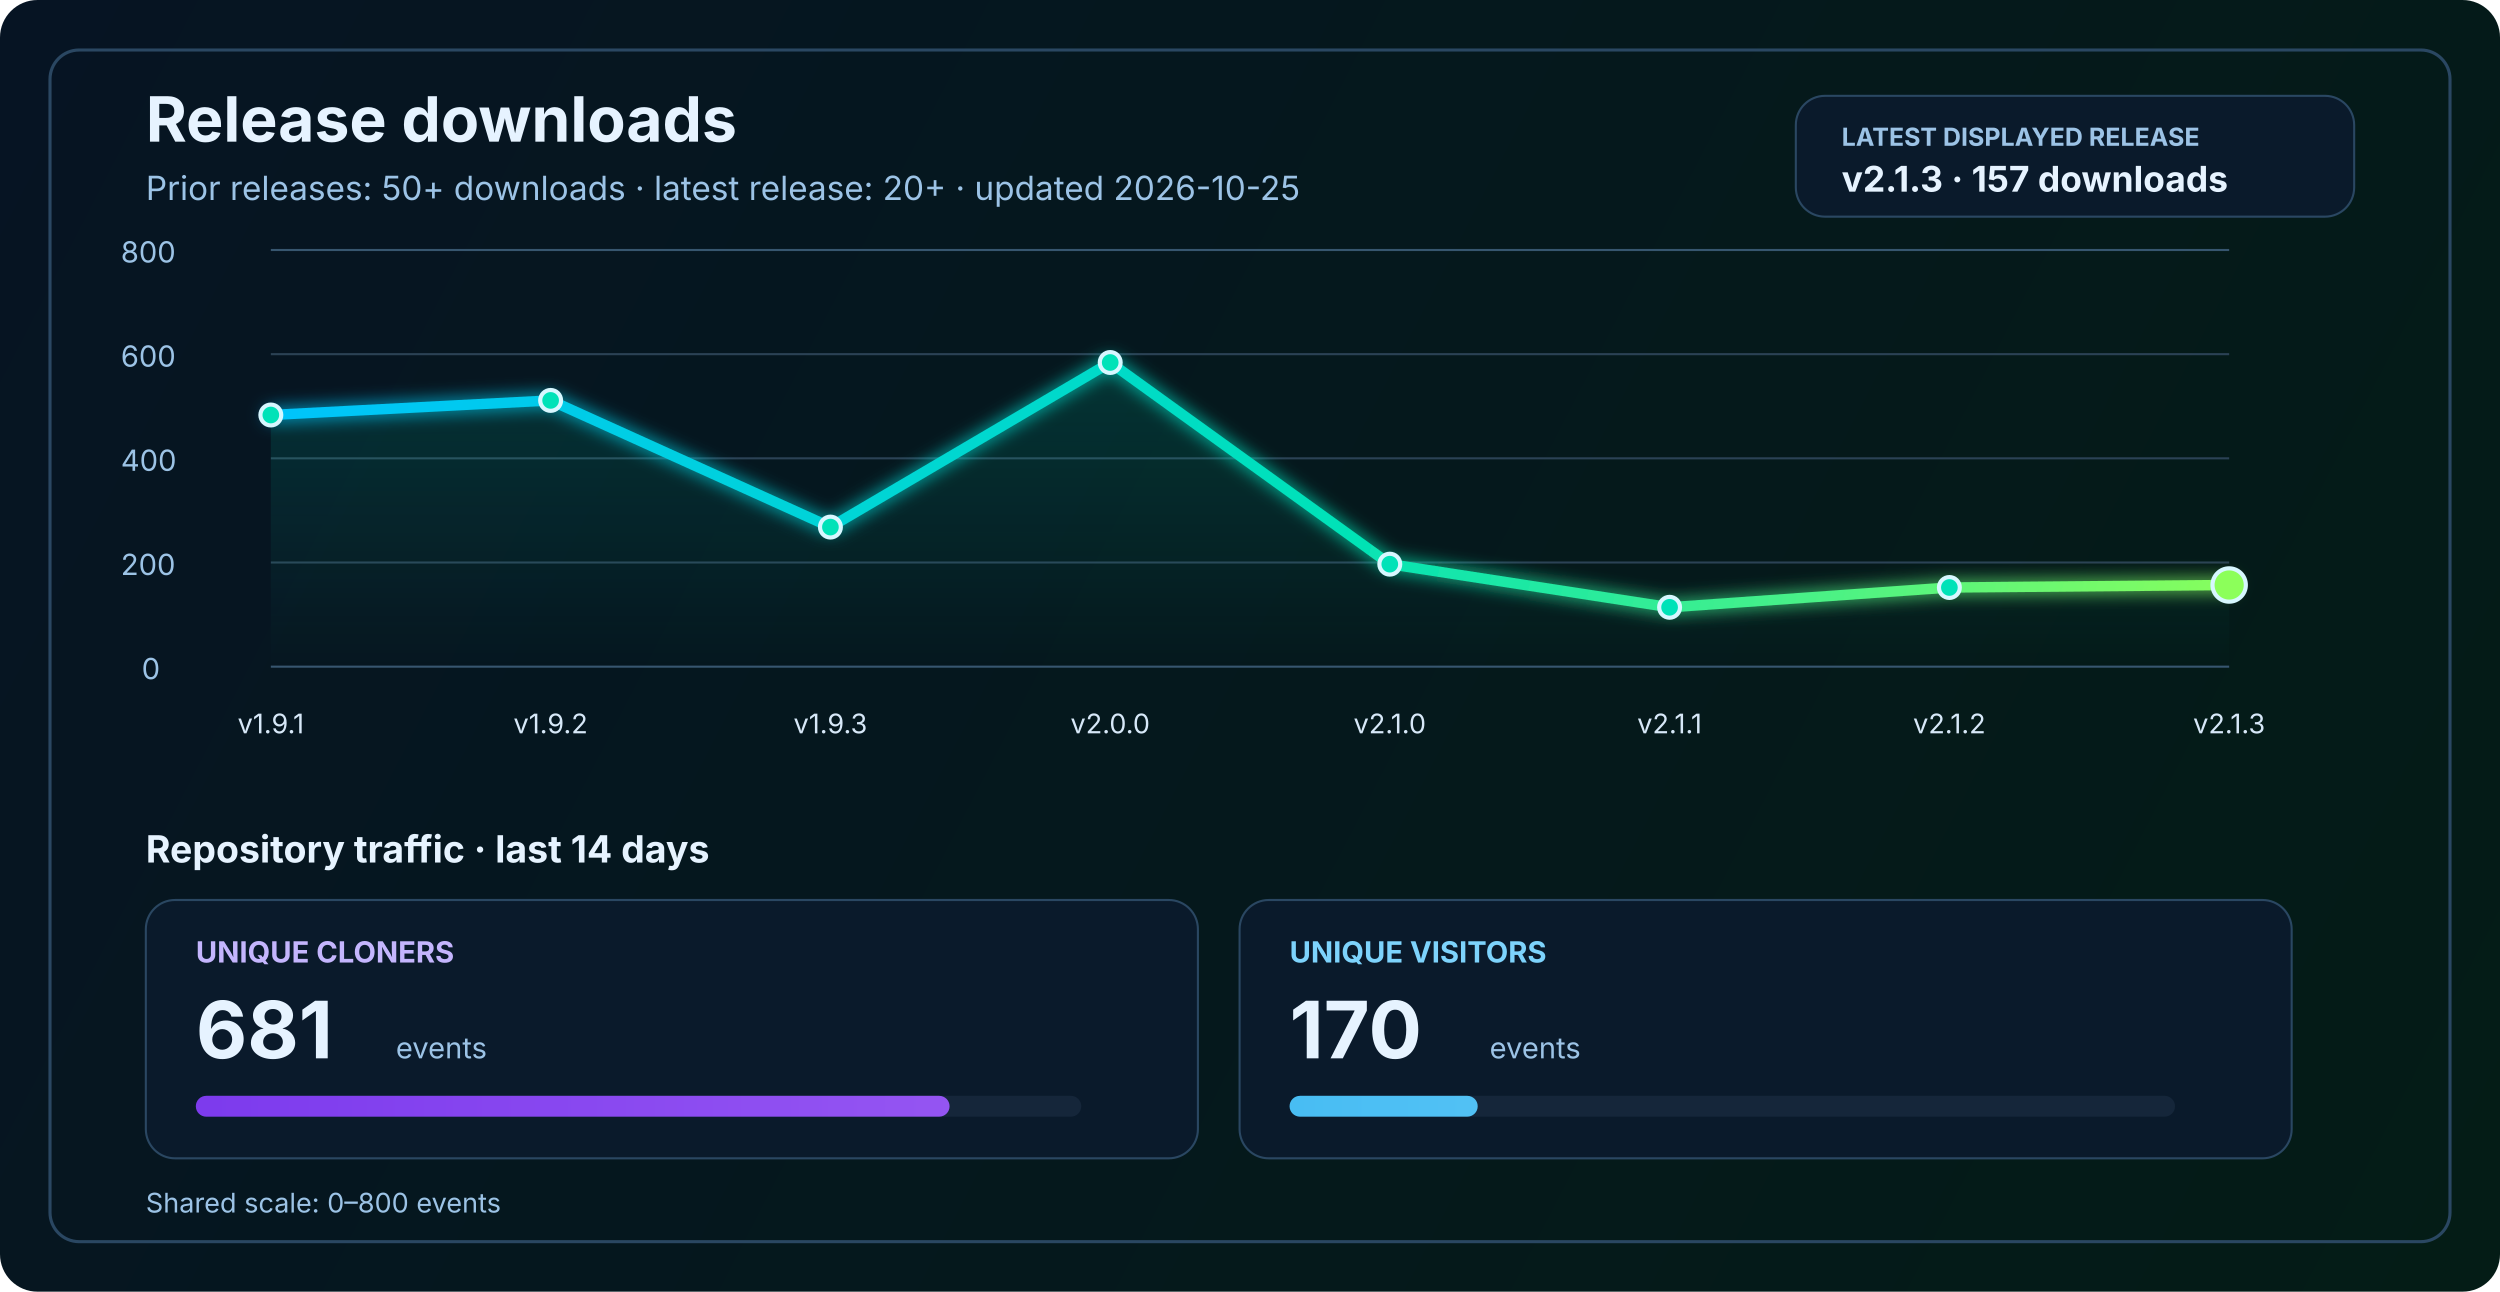
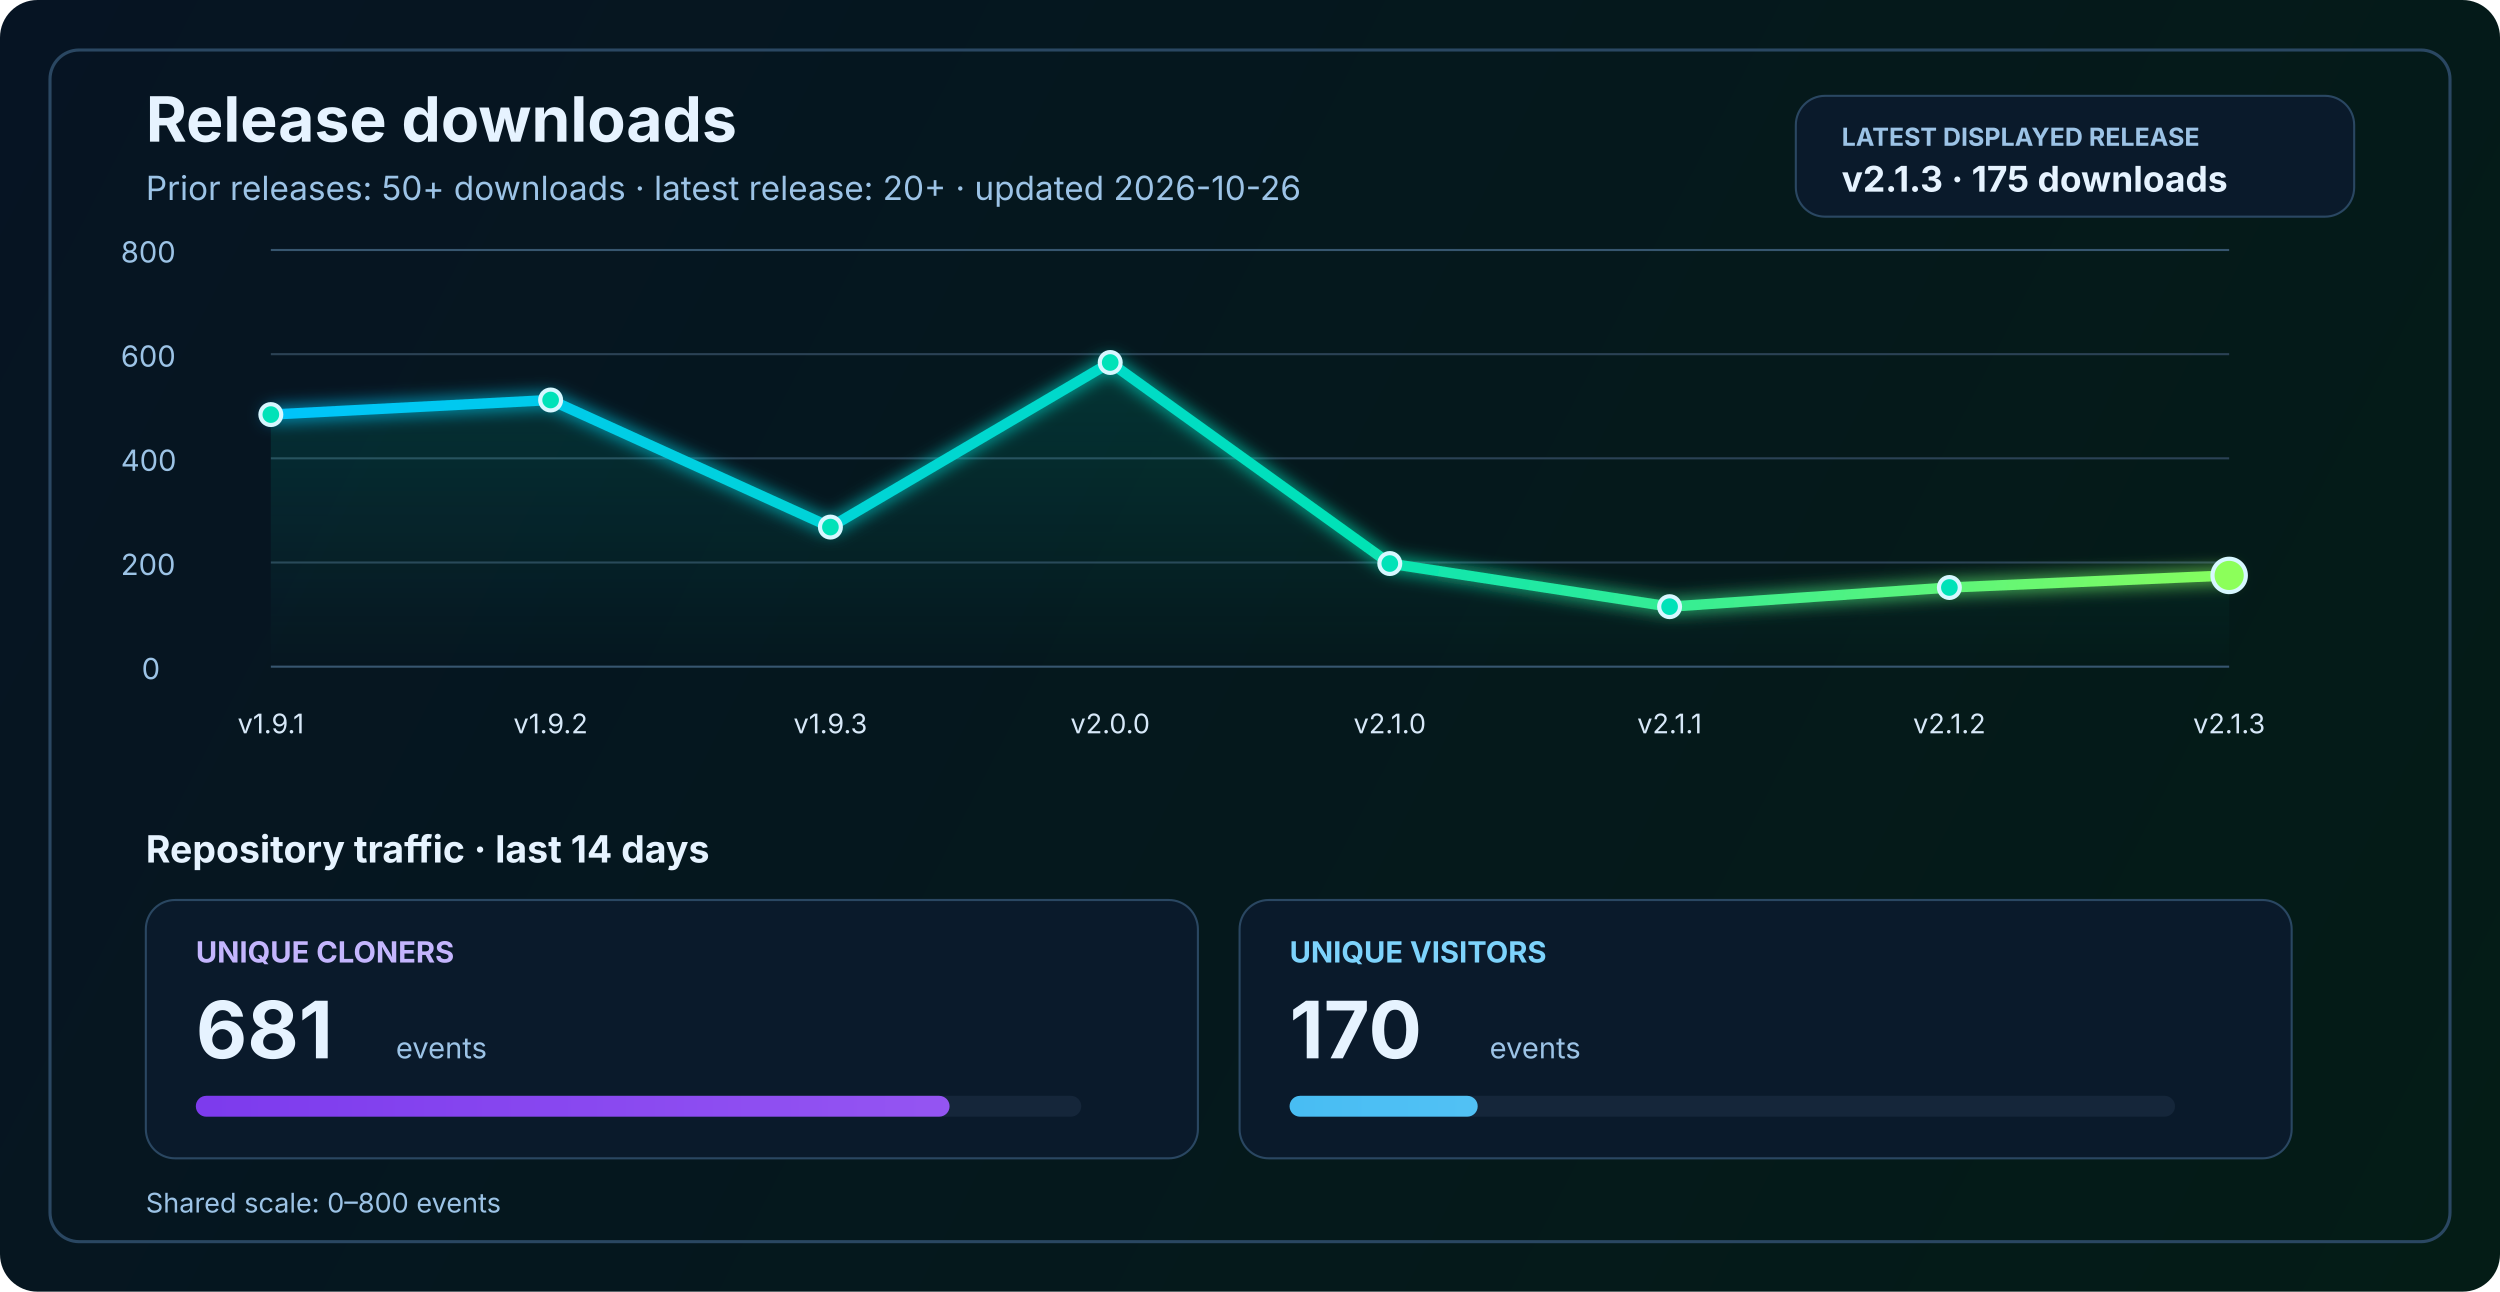
<svg xmlns="http://www.w3.org/2000/svg" width="1200" height="620" viewBox="0 0 1200 620" fill="none" role="img" aria-labelledby="title desc">
  <defs>
    <linearGradient id="bg" x1="0" y1="0" x2="1200" y2="620" gradientUnits="userSpaceOnUse">
      <stop stop-color="#061423" />
      <stop offset="1" stop-color="#041C16" />
    </linearGradient>
    <linearGradient id="line" x1="130" y1="86" x2="1070" y2="340" gradientUnits="userSpaceOnUse">
      <stop stop-color="#00C2FF" />
      <stop offset="0.55" stop-color="#00E2B8" />
      <stop offset="1" stop-color="#8CFF5A" />
    </linearGradient>
    <linearGradient id="area" x1="0" y1="120" x2="0" y2="320" gradientUnits="userSpaceOnUse">
      <stop stop-color="#00E2B8" stop-opacity="0.20" />
      <stop offset="1" stop-color="#00E2B8" stop-opacity="0" />
    </linearGradient>
    <linearGradient id="cloneFill" x1="86" y1="450" x2="1110" y2="450" gradientUnits="userSpaceOnUse">
      <stop stop-color="#7C3AED" />
      <stop offset="1" stop-color="#C084FC" />
    </linearGradient>
    <linearGradient id="viewFill" x1="86" y1="482" x2="1110" y2="482" gradientUnits="userSpaceOnUse">
      <stop stop-color="#0EA5E9" />
      <stop offset="1" stop-color="#7DD3FC" />
    </linearGradient>
    <filter id="glow" x="-50%" y="-50%" width="200%" height="200%">
      <feGaussianBlur stdDeviation="4" result="blur" />
      <feMerge>
        <feMergeNode in="blur" />
        <feMergeNode in="SourceGraphic" />
      </feMerge>
    </filter>
  </defs>
  <rect width="1200" height="620" rx="18" fill="url(#bg)" />
  <rect x="24" y="24" width="1152" height="572" rx="14" stroke="#2A4762" stroke-width="1.5" />
  <text x="70" y="68" fill="#E6F3FF" font-size="30" font-family="SF Pro Display, -apple-system, BlinkMacSystemFont, Segoe UI, sans-serif" font-weight="700">Release downloads</text>
-   <text x="70" y="96" fill="#9CC3E6" font-size="16" font-family="SF Pro Text, -apple-system, BlinkMacSystemFont, Segoe UI, sans-serif">Prior releases: 50+ downloads · latest release: 20+ · updated 2026-10-25</text>
+   <text x="70" y="96" fill="#9CC3E6" font-size="16" font-family="SF Pro Text, -apple-system, BlinkMacSystemFont, Segoe UI, sans-serif">Prior releases: 50+ downloads · latest release: 20+ · updated 2026-10-26</text>
  <rect x="862" y="46" width="268" height="58" rx="14" fill="#0A1A2B" stroke="#2A4762" stroke-width="1" />
  <text x="884" y="70" fill="#9CC3E6" font-size="12" font-family="SF Pro Text, -apple-system, BlinkMacSystemFont, Segoe UI, sans-serif" font-weight="700">LATEST DISPLAYED RELEASE</text>
-   <text x="884" y="92" fill="#E6F3FF" font-size="17" font-family="SF Pro Text, -apple-system, BlinkMacSystemFont, Segoe UI, sans-serif" font-weight="700">v2.1.3 · 157 downloads</text>
+   <text x="884" y="92" fill="#E6F3FF" font-size="17" font-family="SF Pro Text, -apple-system, BlinkMacSystemFont, Segoe UI, sans-serif" font-weight="700">v2.1.3 · 175 downloads</text>
  <line x1="130" y1="320.0" x2="1070" y2="320.0" stroke="#37566F" stroke-width="1" />
  <line x1="130" y1="270.0" x2="1070" y2="270.0" stroke="#2B4255" stroke-width="1" />
  <line x1="130" y1="220.0" x2="1070" y2="220.0" stroke="#2B4255" stroke-width="1" />
  <line x1="130" y1="170.0" x2="1070" y2="170.0" stroke="#2B4255" stroke-width="1" />
  <line x1="130" y1="120.0" x2="1070" y2="120.0" stroke="#37566F" stroke-width="1" />
  <text x="68" y="326.0" fill="#9CC3E6" font-size="14" font-family="SF Pro Text, -apple-system, BlinkMacSystemFont, Segoe UI, sans-serif">0</text>
  <text x="58" y="276.0" fill="#9CC3E6" font-size="14" font-family="SF Pro Text, -apple-system, BlinkMacSystemFont, Segoe UI, sans-serif">200</text>
  <text x="58" y="226.0" fill="#9CC3E6" font-size="14" font-family="SF Pro Text, -apple-system, BlinkMacSystemFont, Segoe UI, sans-serif">400</text>
  <text x="58" y="176.0" fill="#9CC3E6" font-size="14" font-family="SF Pro Text, -apple-system, BlinkMacSystemFont, Segoe UI, sans-serif">600</text>
  <text x="58" y="126.0" fill="#9CC3E6" font-size="14" font-family="SF Pro Text, -apple-system, BlinkMacSystemFont, Segoe UI, sans-serif">800</text>
-   <path d="M 130.0 199.2 L 264.3 192.2 L 398.6 253.0 L 532.9 174.0 L 667.1 270.8 L 801.4 291.5 L 935.7 282.0 L 1070.0 280.8 L 1070 320 L 130 320 Z" fill="url(#area)" />
-   <polyline points="130.0,199.2 264.3,192.2 398.6,253.0 532.9,174.0 667.1,270.8 801.4,291.5 935.7,282.0 1070.0,280.8" fill="none" stroke="url(#line)" stroke-width="5" stroke-linecap="round" stroke-linejoin="round" filter="url(#glow)" />
-   <circle cx="130.0" cy="199.2" r="5" fill="#00E2B8" stroke="#D7F7FF" stroke-width="2" />
-   <circle cx="264.3" cy="192.2" r="5" fill="#00E2B8" stroke="#D7F7FF" stroke-width="2" />
+   <path d="M 130.0 199.0 L 264.3 192.0 L 398.6 253.0 L 532.9 174.0 L 667.1 270.5 L 801.4 291.2 L 935.7 282.0 L 1070.0 276.2 L 1070 320 L 130 320 Z" fill="url(#area)" />
+   <polyline points="130.0,199.0 264.3,192.0 398.6,253.0 532.9,174.0 667.1,270.5 801.4,291.2 935.7,282.0 1070.0,276.2" fill="none" stroke="url(#line)" stroke-width="5" stroke-linecap="round" stroke-linejoin="round" filter="url(#glow)" />
+   <circle cx="130.0" cy="199.0" r="5" fill="#00E2B8" stroke="#D7F7FF" stroke-width="2" />
+   <circle cx="264.3" cy="192.0" r="5" fill="#00E2B8" stroke="#D7F7FF" stroke-width="2" />
  <circle cx="398.6" cy="253.0" r="5" fill="#00E2B8" stroke="#D7F7FF" stroke-width="2" />
  <circle cx="532.9" cy="174.0" r="5" fill="#00E2B8" stroke="#D7F7FF" stroke-width="2" />
-   <circle cx="667.1" cy="270.8" r="5" fill="#00E2B8" stroke="#D7F7FF" stroke-width="2" />
-   <circle cx="801.4" cy="291.5" r="5" fill="#00E2B8" stroke="#D7F7FF" stroke-width="2" />
+   <circle cx="667.1" cy="270.5" r="5" fill="#00E2B8" stroke="#D7F7FF" stroke-width="2" />
+   <circle cx="801.4" cy="291.2" r="5" fill="#00E2B8" stroke="#D7F7FF" stroke-width="2" />
  <circle cx="935.7" cy="282.0" r="5" fill="#00E2B8" stroke="#D7F7FF" stroke-width="2" />
-   <circle cx="1070.0" cy="280.8" r="8" fill="#8CFF5A" stroke="#D7F7FF" stroke-width="2" />
+   <circle cx="1070.0" cy="276.2" r="8" fill="#8CFF5A" stroke="#D7F7FF" stroke-width="2" />
  <text x="130.0" y="352" text-anchor="middle" fill="#D7E8F8" font-size="13" font-family="SF Pro Text, -apple-system, BlinkMacSystemFont, Segoe UI, sans-serif">v1.9.1</text>
  <text x="264.3" y="352" text-anchor="middle" fill="#D7E8F8" font-size="13" font-family="SF Pro Text, -apple-system, BlinkMacSystemFont, Segoe UI, sans-serif">v1.9.2</text>
  <text x="398.6" y="352" text-anchor="middle" fill="#D7E8F8" font-size="13" font-family="SF Pro Text, -apple-system, BlinkMacSystemFont, Segoe UI, sans-serif">v1.9.3</text>
  <text x="532.9" y="352" text-anchor="middle" fill="#D7E8F8" font-size="13" font-family="SF Pro Text, -apple-system, BlinkMacSystemFont, Segoe UI, sans-serif">v2.0.0</text>
  <text x="667.1" y="352" text-anchor="middle" fill="#D7E8F8" font-size="13" font-family="SF Pro Text, -apple-system, BlinkMacSystemFont, Segoe UI, sans-serif">v2.1.0</text>
  <text x="801.4" y="352" text-anchor="middle" fill="#D7E8F8" font-size="13" font-family="SF Pro Text, -apple-system, BlinkMacSystemFont, Segoe UI, sans-serif">v2.1.1</text>
  <text x="935.7" y="352" text-anchor="middle" fill="#D7E8F8" font-size="13" font-family="SF Pro Text, -apple-system, BlinkMacSystemFont, Segoe UI, sans-serif">v2.1.2</text>
  <text x="1070.0" y="352" text-anchor="middle" fill="#D7E8F8" font-size="13" font-family="SF Pro Text, -apple-system, BlinkMacSystemFont, Segoe UI, sans-serif">v2.1.3</text>
  <text x="70" y="414" fill="#E6F3FF" font-size="18" font-family="SF Pro Text, -apple-system, BlinkMacSystemFont, Segoe UI, sans-serif" font-weight="700">Repository traffic · last 14 days</text>
  <rect x="70" y="432" width="505" height="124" rx="14" fill="#0A1A2B" stroke="#2A4762" stroke-width="1" />
  <text x="94" y="462" fill="#C4B5FD" font-size="14" font-family="SF Pro Text, -apple-system, BlinkMacSystemFont, Segoe UI, sans-serif" font-weight="700">UNIQUE CLONERS</text>
  <text x="94" y="508" fill="#E6F3FF" font-size="38" font-family="SF Pro Display, -apple-system, BlinkMacSystemFont, Segoe UI, sans-serif" font-weight="700">681</text>
  <text x="190" y="508" fill="#9CC3E6" font-size="14" font-family="SF Pro Text, -apple-system, BlinkMacSystemFont, Segoe UI, sans-serif">events</text>
  <rect x="94" y="526" width="425" height="10" rx="5" fill="#15263A" />
  <rect x="94" y="526" width="361.8" height="10" rx="5" fill="url(#cloneFill)" />
  <rect x="595" y="432" width="505" height="124" rx="14" fill="#0A1A2B" stroke="#2A4762" stroke-width="1" />
  <text x="619" y="462" fill="#7DD3FC" font-size="14" font-family="SF Pro Text, -apple-system, BlinkMacSystemFont, Segoe UI, sans-serif" font-weight="700">UNIQUE VISITORS</text>
  <text x="619" y="508" fill="#E6F3FF" font-size="38" font-family="SF Pro Display, -apple-system, BlinkMacSystemFont, Segoe UI, sans-serif" font-weight="700">170</text>
  <text x="715" y="508" fill="#9CC3E6" font-size="14" font-family="SF Pro Text, -apple-system, BlinkMacSystemFont, Segoe UI, sans-serif">events</text>
  <rect x="619" y="526" width="425" height="10" rx="5" fill="#15263A" />
  <rect x="619" y="526" width="90.3" height="10" rx="5" fill="url(#viewFill)" />
  <text x="70" y="582" fill="#9CC3E6" font-size="13" font-family="SF Pro Text, -apple-system, BlinkMacSystemFont, Segoe UI, sans-serif">Shared scale: 0–800 events</text>
</svg>
